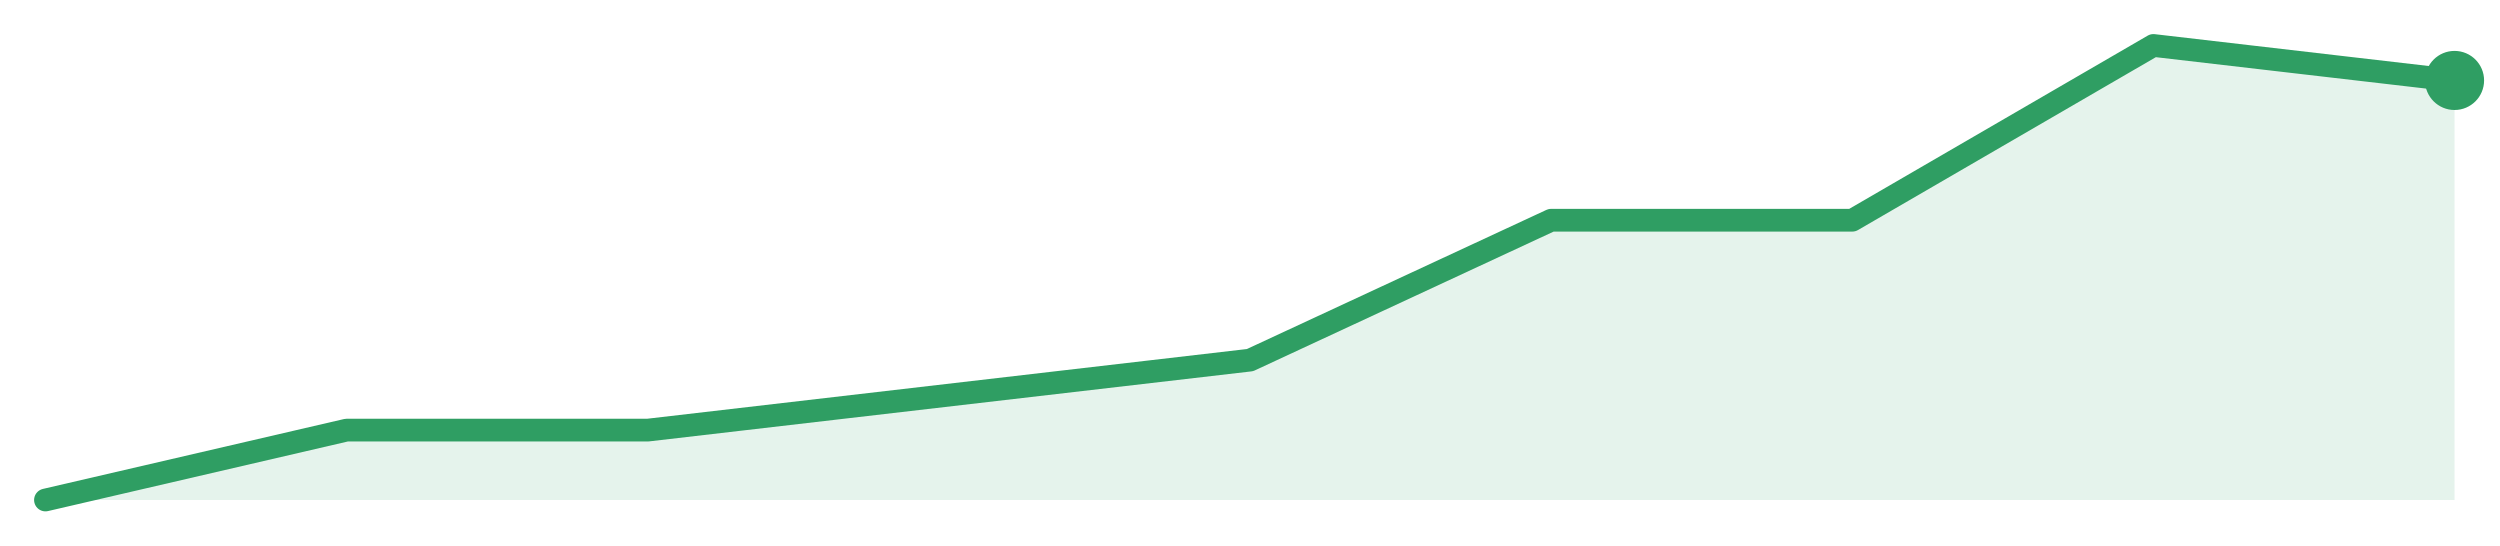
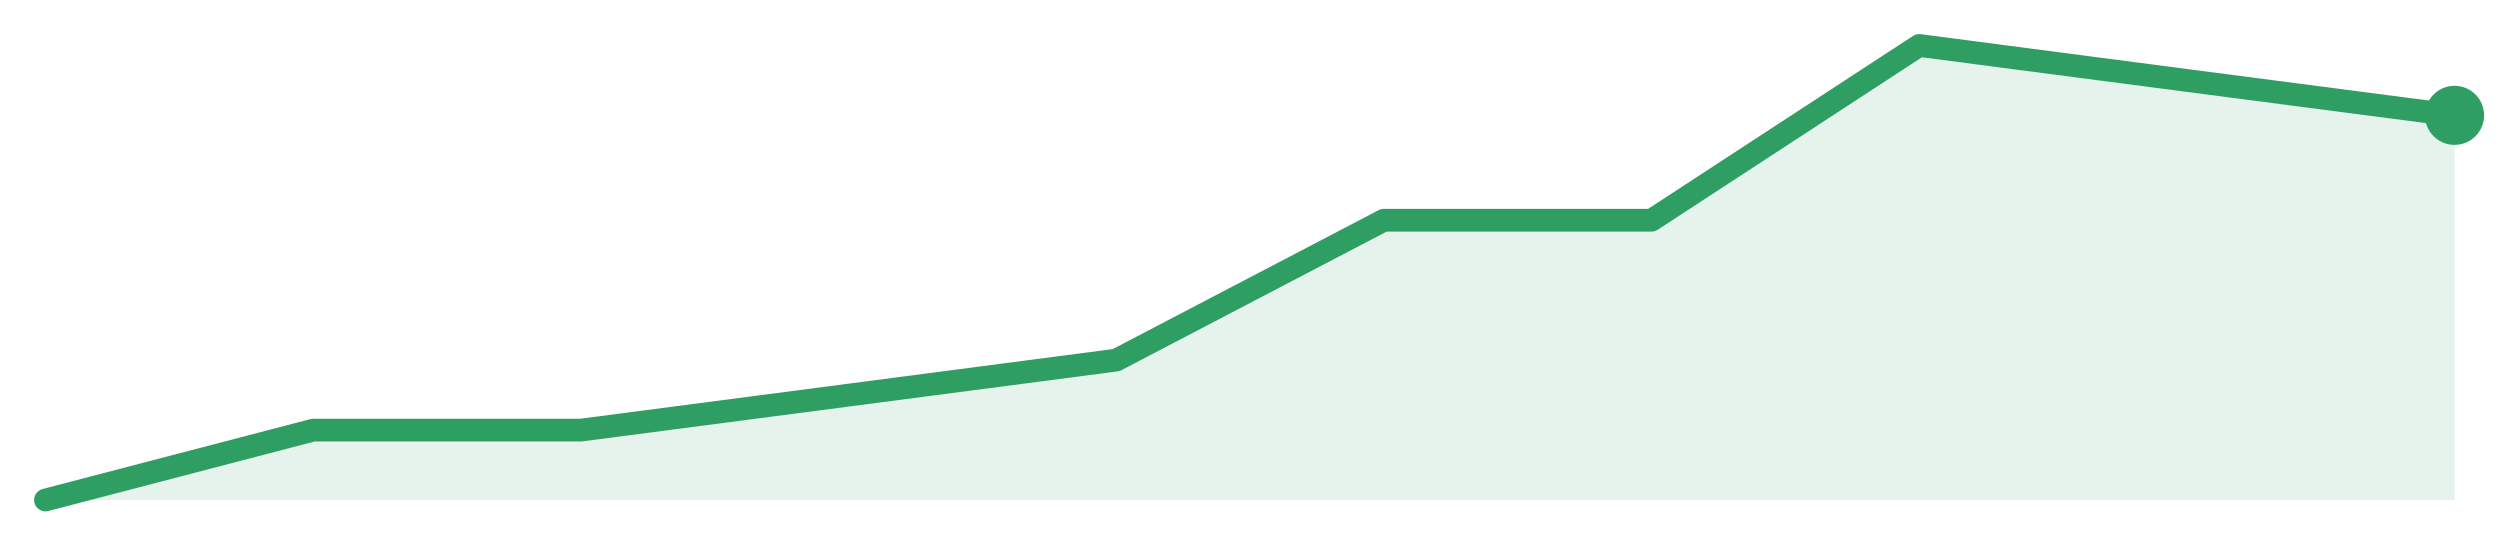
<svg xmlns="http://www.w3.org/2000/svg" width="220" height="48" viewBox="0 0 220 48" role="img" aria-label="trend">
-   <path d="M4.0,44.0 L4.0,44.0 L30.5,37.85 L57.0,37.85 L83.5,34.77 L110.0,31.69 L136.5,19.38 L163.0,19.38 L189.5,4.0 L216.0,7.08 L216.0,44.0 Z" fill="#2f9e631f" />
-   <path d="M4.0,44.0 L30.5,37.85 L57.0,37.85 L83.5,34.77 L110.0,31.69 L136.5,19.38 L163.0,19.38 L189.5,4.0 L216.0,7.08" fill="none" stroke="#2f9e63" stroke-width="2" stroke-linejoin="round" stroke-linecap="round" />
-   <circle cx="216.0" cy="7.08" r="2.6" fill="#2f9e63" />
+   <path d="M4.0,44.0 L4.0,44.0 L27.56,37.85 L51.11,37.85 L74.67,34.77 L98.22,31.69 L121.78,19.38 L145.33,19.38 L168.89,4.0 L192.44,7.08 L216.0,10.15 L216.0,44.0 Z" fill="#2f9e631f" />
+   <path d="M4.0,44.0 L27.56,37.85 L51.11,37.85 L74.67,34.77 L98.22,31.69 L121.78,19.38 L145.33,19.38 L168.89,4.0 L192.44,7.08 L216.0,10.15" fill="none" stroke="#2f9e63" stroke-width="2" stroke-linejoin="round" stroke-linecap="round" />
+   <circle cx="216.0" cy="10.15" r="2.6" fill="#2f9e63" />
</svg>
